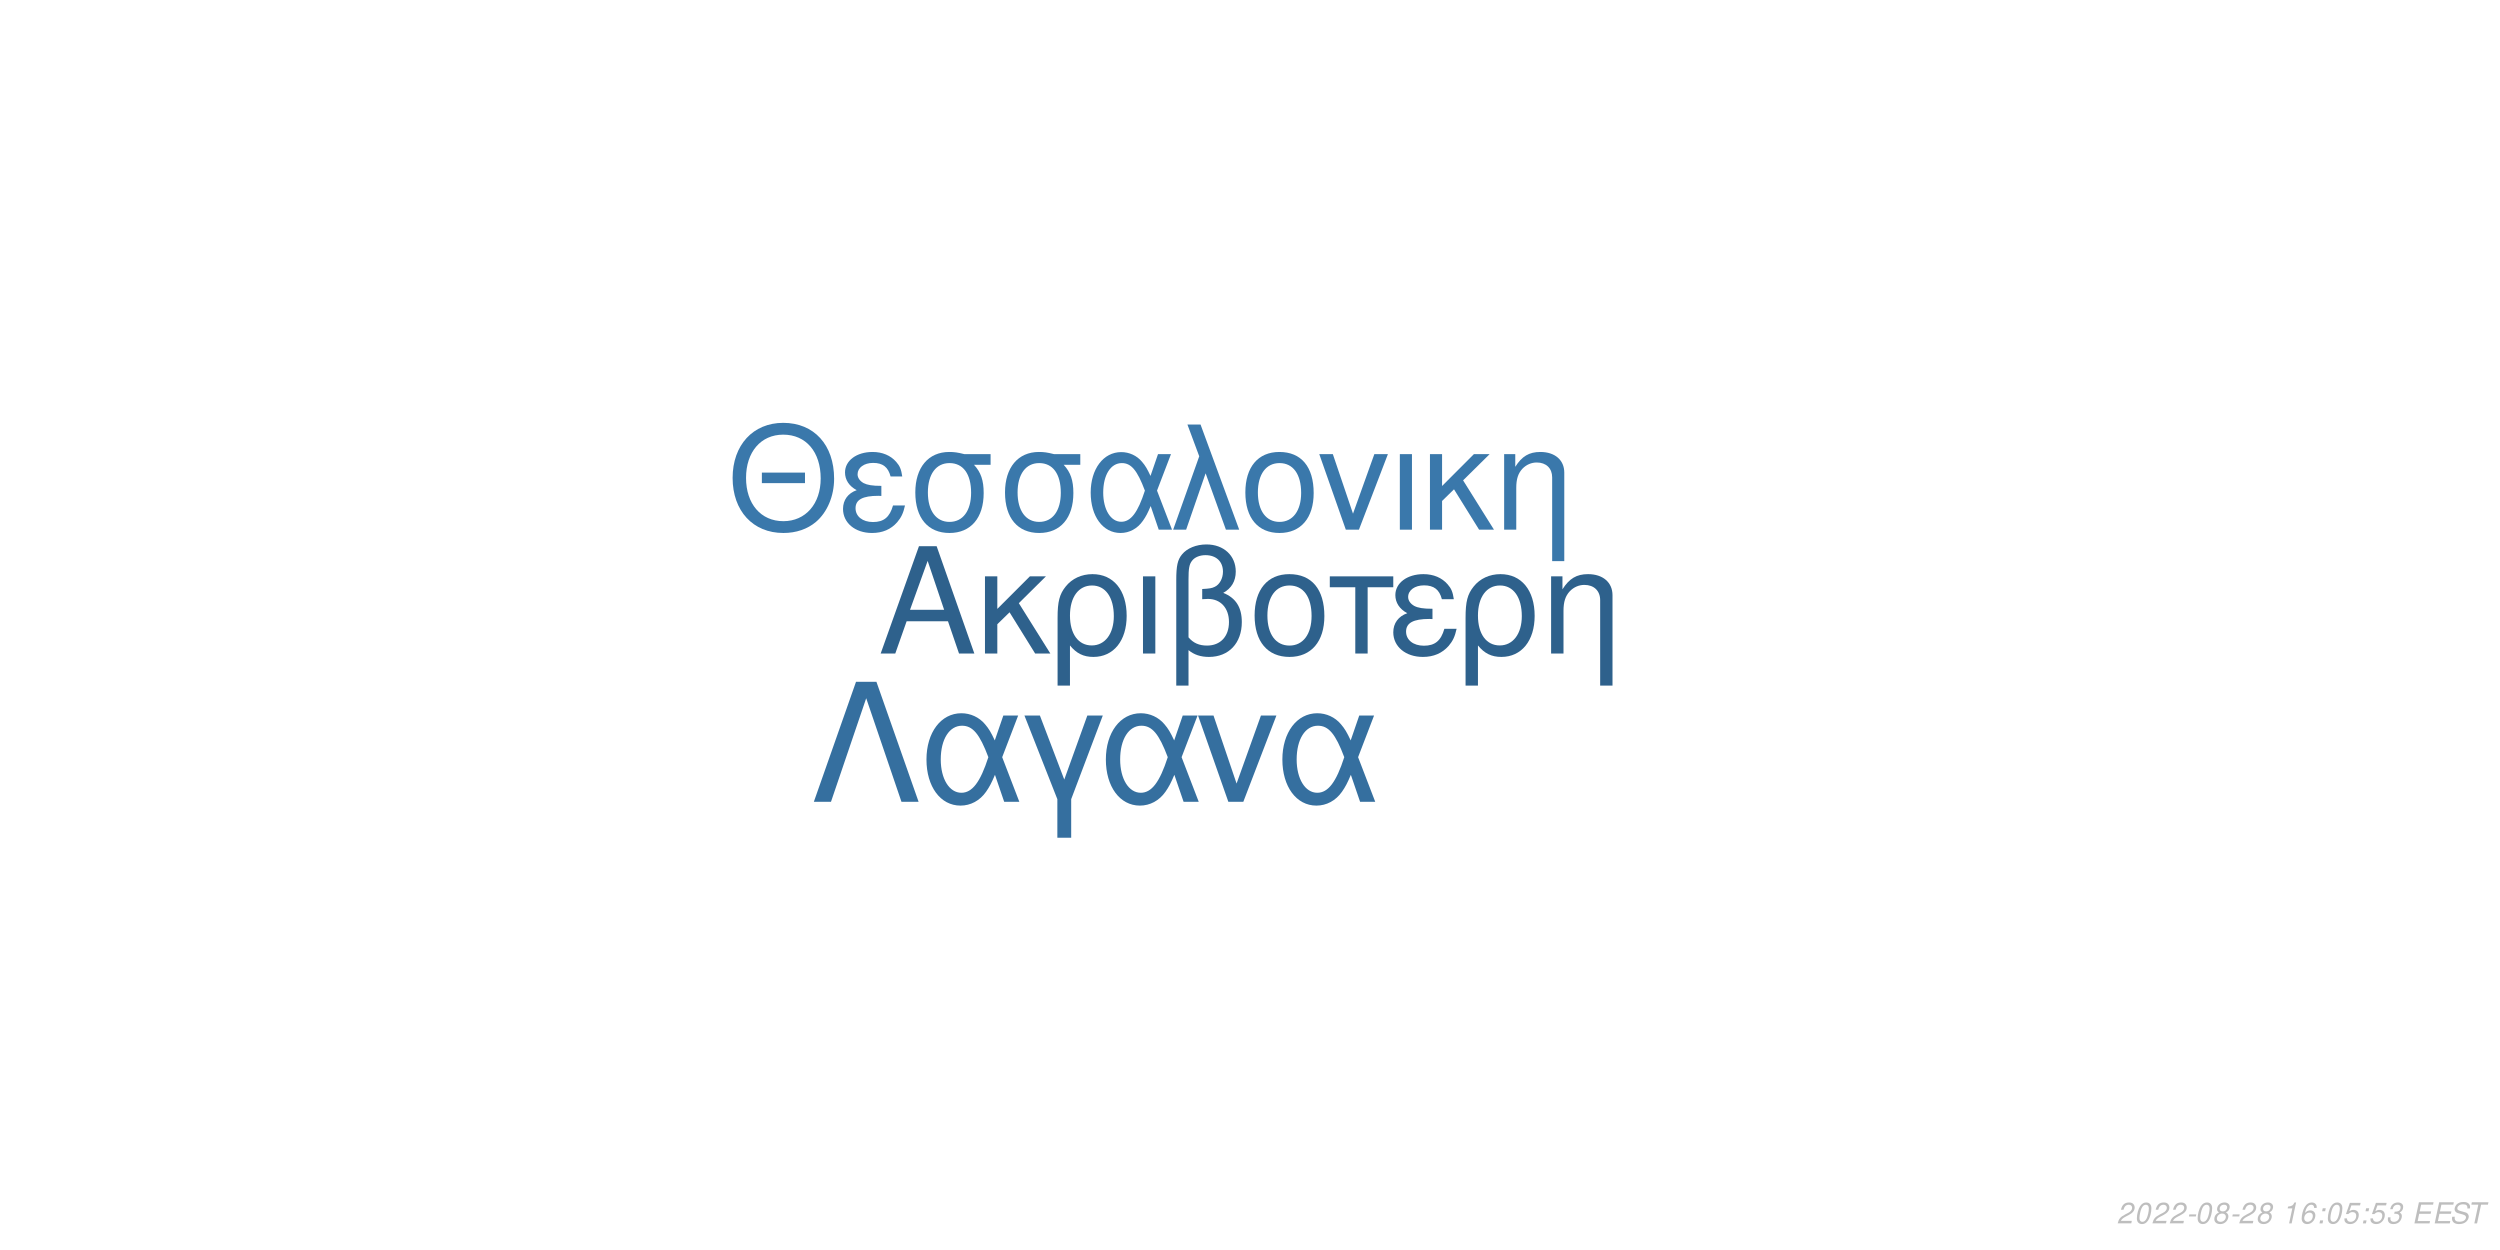
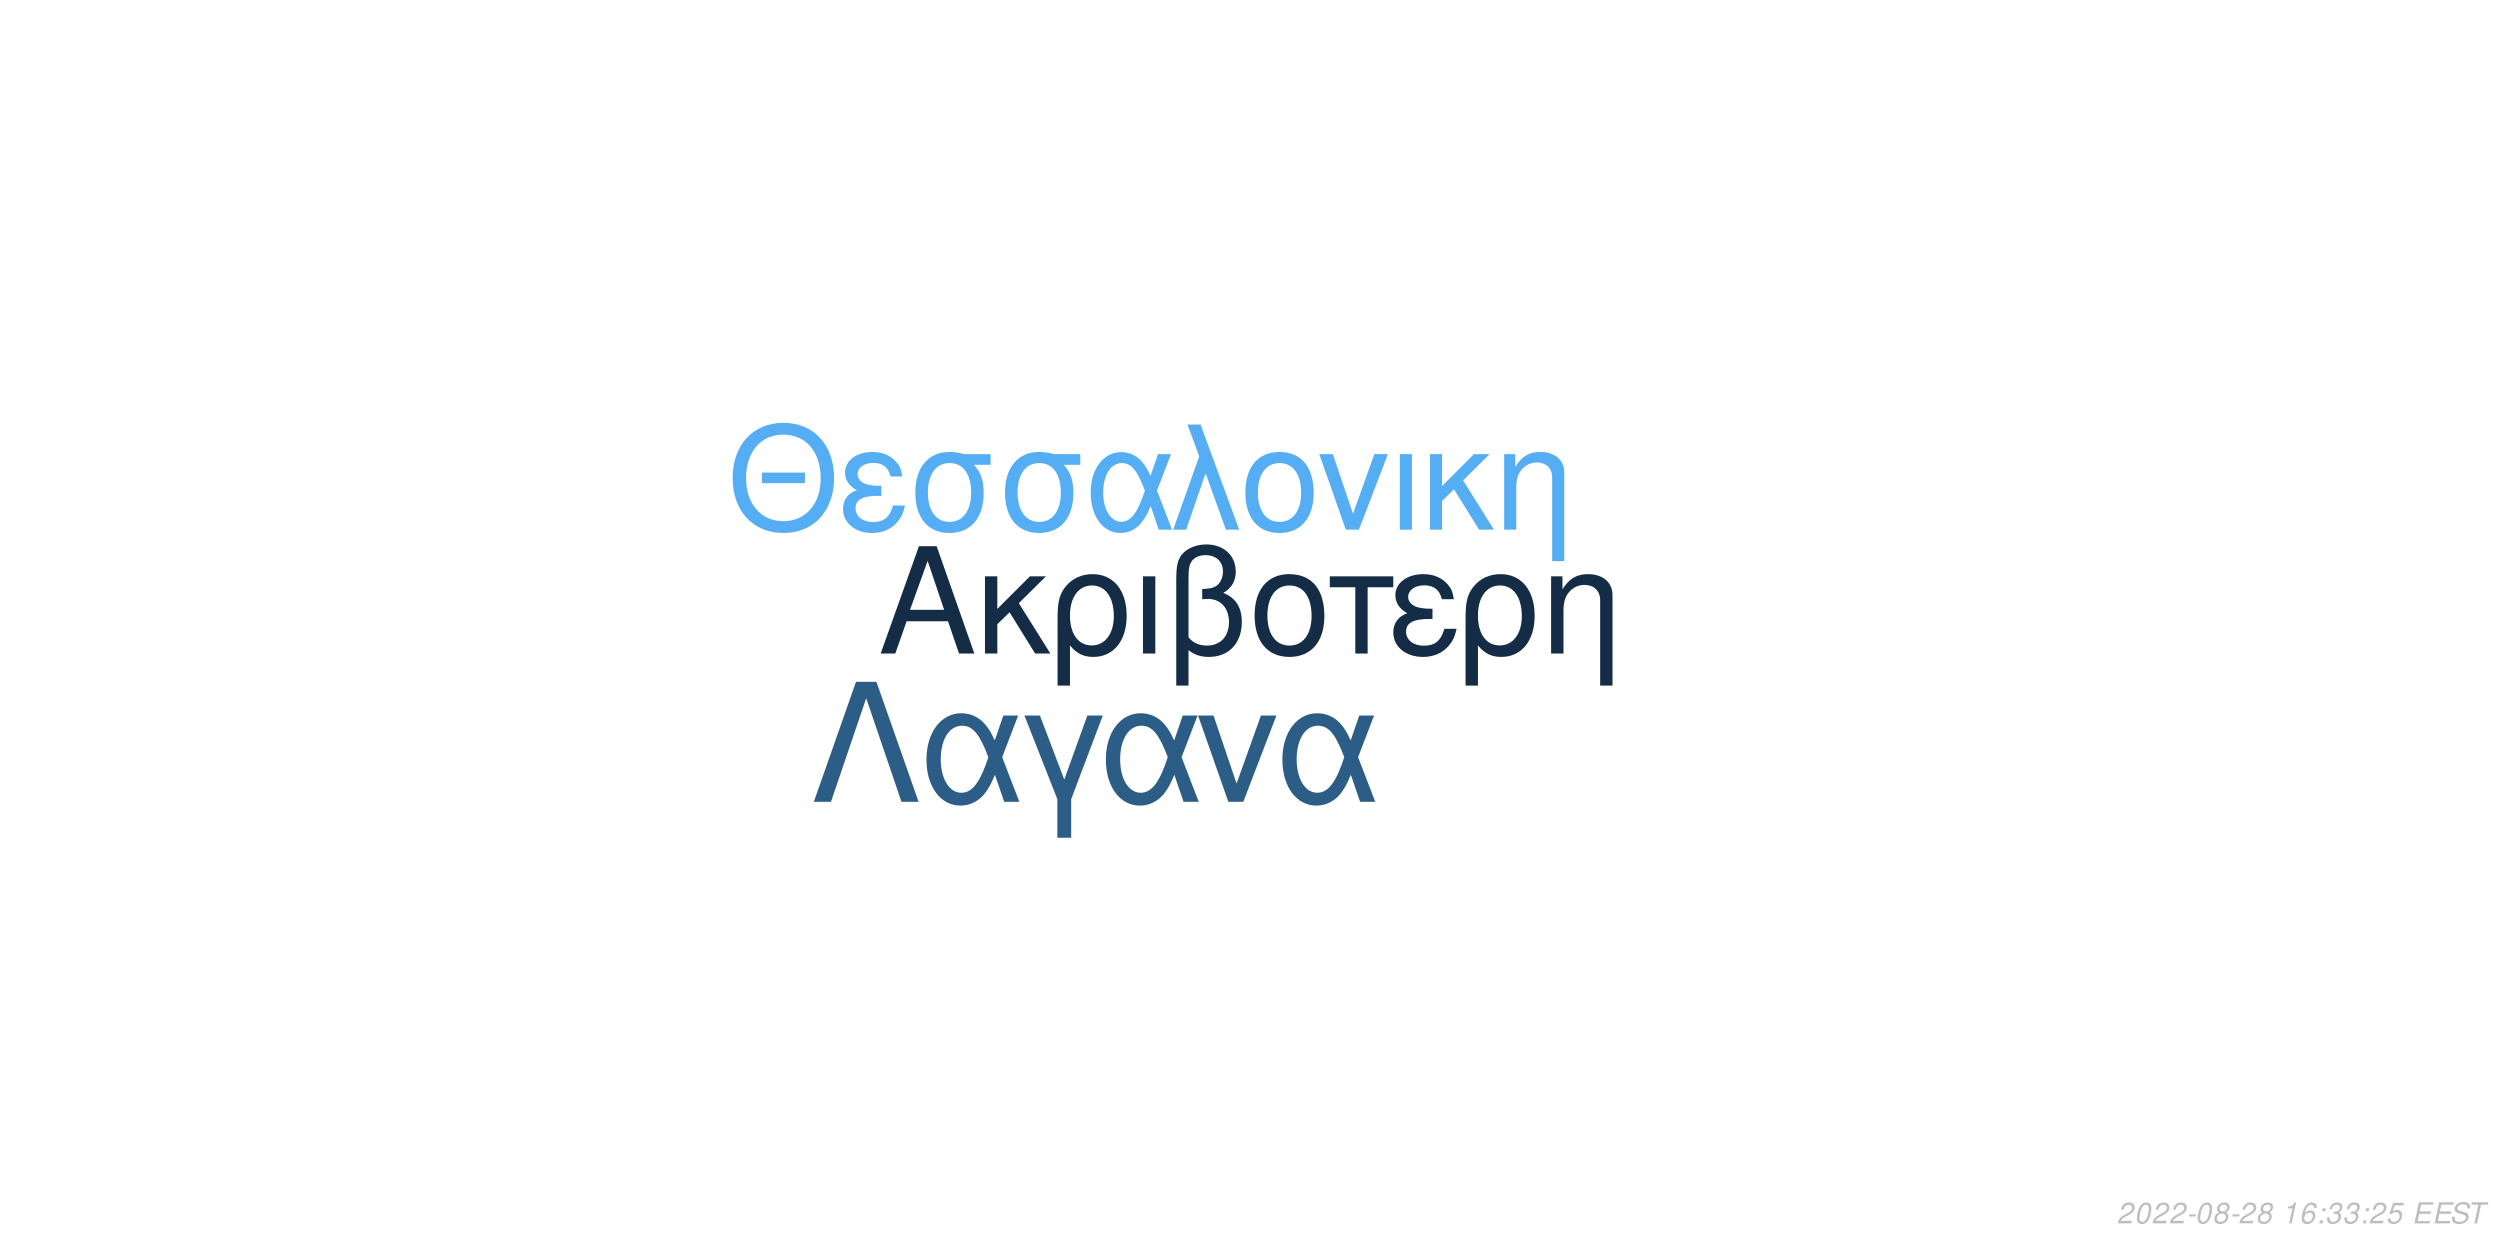
<svg xmlns="http://www.w3.org/2000/svg" xmlns:xlink="http://www.w3.org/1999/xlink" width="864pt" height="432pt" viewBox="0 0 864 432" version="1.1">
  <defs>
    <g>
      <symbol overflow="visible" id="glyph0-0">
        <path style="stroke:none;" d="" />
      </symbol>
      <symbol overflow="visible" id="glyph0-1">
        <path style="stroke:none;" d="M 24.125 -11.141 L 27.938 0 L 33.234 0 L 20.203 -37.094 L 14.094 -37.094 L 0.859 0 L 5.906 0 L 9.828 -11.141 Z M 22.797 -15.109 L 11 -15.109 L 17.094 -32.016 Z M 22.797 -15.109 " />
      </symbol>
      <symbol overflow="visible" id="glyph0-2">
        <path style="stroke:none;" d="M 7.172 -15.422 L 7.172 -26.672 L 2.906 -26.672 L 2.906 0 L 7.172 0 L 7.172 -10.125 L 11.406 -14.25 L 20.25 0 L 25.5 0 L 14.609 -17.406 L 23.969 -26.672 L 18.422 -26.672 Z M 7.172 -15.422 " />
      </symbol>
      <symbol overflow="visible" id="glyph0-3">
        <path style="stroke:none;" d="M 3 11.094 L 7.281 11.094 L 7.281 -2.797 C 9.516 -0.047 11.953 1.172 15.375 1.172 C 22.344 1.172 26.875 -4.422 26.875 -13.031 C 26.875 -21.891 22.297 -27.438 15.062 -27.438 C 11.297 -27.438 7.984 -25.906 5.797 -23.156 C 3.672 -20.516 3 -17.969 3 -12.359 Z M 14.906 -23.516 C 19.547 -23.516 22.438 -19.438 22.438 -12.922 C 22.438 -6.812 19.391 -2.797 14.812 -2.797 C 10.172 -2.797 7.281 -6.766 7.281 -13.125 C 7.281 -19.484 10.234 -23.516 14.906 -23.516 Z M 14.906 -23.516 " />
      </symbol>
      <symbol overflow="visible" id="glyph0-4">
        <path style="stroke:none;" d="M 3.516 0 L 7.781 0 L 7.781 -26.672 L 3.516 -26.672 Z M 3.516 0 " />
      </symbol>
      <symbol overflow="visible" id="glyph0-5">
        <path style="stroke:none;" d="M 4.016 11.094 L 8.25 11.094 L 8.25 -1.172 C 10.172 0.406 12.422 1.172 15.312 1.172 C 22.188 1.172 26.672 -3.609 26.672 -10.891 C 26.672 -15.984 24.578 -19.234 20.25 -20.969 C 23.109 -22.547 24.578 -25.031 24.578 -28.344 C 24.578 -33.844 20.406 -37.703 14.453 -37.703 C 10.938 -37.703 7.734 -36.391 6 -34.25 C 4.484 -32.422 4.016 -30.328 4.016 -25.391 Z M 8.25 -25.656 C 8.25 -29.359 8.5 -30.844 9.469 -32.062 C 10.375 -33.281 12.156 -34 14.094 -34 C 17.812 -34 20.156 -31.812 20.156 -28.297 C 20.156 -25.953 18.984 -23.812 17.297 -23.047 C 16.281 -22.547 15.469 -22.438 12.984 -22.297 L 12.984 -18.781 C 13.734 -18.828 14.344 -18.875 14.969 -18.875 C 19.344 -18.875 22.234 -15.719 22.234 -10.891 C 22.234 -5.906 19.281 -2.75 14.656 -2.75 C 11.953 -2.75 9.922 -3.609 8.25 -5.594 Z M 8.25 -25.656 " />
      </symbol>
      <symbol overflow="visible" id="glyph0-6">
        <path style="stroke:none;" d="M 14.094 -27.438 C 6.562 -27.438 2.094 -22.094 2.094 -13.125 C 2.094 -4.125 6.562 1.172 14.141 1.172 C 21.672 1.172 26.203 -4.172 26.203 -12.922 C 26.203 -22.188 21.828 -27.438 14.094 -27.438 Z M 14.141 -23.516 C 18.938 -23.516 21.781 -19.594 21.781 -12.984 C 21.781 -6.672 18.828 -2.75 14.141 -2.75 C 9.422 -2.75 6.516 -6.672 6.516 -13.125 C 6.516 -19.594 9.422 -23.516 14.141 -23.516 Z M 14.141 -23.516 " />
      </symbol>
      <symbol overflow="visible" id="glyph0-7">
        <path style="stroke:none;" d="M 7.891 0 L 12.156 0 L 12.156 -22.906 L 21.016 -22.906 L 21.016 -26.672 L -0.922 -26.672 L -0.922 -22.906 L 7.891 -22.906 Z M 7.891 0 " />
      </symbol>
      <symbol overflow="visible" id="glyph0-8">
        <path style="stroke:none;" d="M 14.562 -15.469 C 11.344 -15.469 9.562 -15.781 8.297 -16.438 C 6.922 -17.203 6.156 -18.328 6.156 -19.547 C 6.156 -21.891 8.453 -23.562 11.656 -23.562 C 15.062 -23.562 16.953 -22.094 17.812 -18.781 L 21.938 -18.781 C 21.578 -21.266 21.062 -22.5 19.797 -23.922 C 17.812 -26.203 14.906 -27.438 11.453 -27.438 C 5.797 -27.438 1.734 -24.375 1.734 -20.203 C 1.734 -17.609 3.156 -15.375 5.859 -13.938 C 2.797 -12.875 1.016 -10.484 1.016 -7.328 C 1.016 -2.391 5.297 1.172 11.25 1.172 C 14.969 1.172 17.906 -0.109 20.156 -2.641 C 21.578 -4.328 22.297 -5.797 22.906 -8.547 L 18.672 -8.547 C 17.5 -4.422 15.422 -2.703 11.609 -2.703 C 7.938 -2.703 5.438 -4.688 5.438 -7.578 C 5.438 -10.578 7.938 -11.953 13.484 -11.953 C 13.641 -11.953 14.094 -11.953 14.562 -11.906 Z M 14.562 -15.469 " />
      </symbol>
      <symbol overflow="visible" id="glyph0-9">
        <path style="stroke:none;" d="M 3.562 -26.672 L 3.562 0 L 7.844 0 L 7.844 -14.703 C 7.844 -17.906 8.5 -19.891 10.031 -21.531 C 11.406 -22.953 13.188 -23.719 15.062 -23.719 C 18.375 -23.719 20.516 -21.672 20.516 -18.469 L 20.516 11.094 L 24.781 11.094 L 24.781 -20.156 C 24.781 -24.578 21.469 -27.438 16.328 -27.438 C 12.359 -27.438 9.828 -25.906 7.484 -22.188 L 7.484 -26.672 Z M 3.562 -26.672 " />
      </symbol>
      <symbol overflow="visible" id="glyph1-0">
        <path style="stroke:none;" d="" />
      </symbol>
      <symbol overflow="visible" id="glyph1-1">
        <path style="stroke:none;" d="M 26.859 -19.734 L 11.953 -19.734 L 11.953 -16.094 L 26.859 -16.094 Z M 19.328 -36.922 C 8.922 -36.922 1.844 -29.25 1.844 -17.891 C 1.844 -6.484 8.875 1.141 19.391 1.141 C 23.812 1.141 27.703 -0.203 30.641 -2.688 C 34.578 -6.031 36.922 -11.656 36.922 -17.594 C 36.922 -29.297 30 -36.922 19.328 -36.922 Z M 19.328 -32.844 C 27.203 -32.844 32.281 -26.906 32.281 -17.688 C 32.281 -8.922 27.062 -2.938 19.391 -2.938 C 11.609 -2.938 6.484 -8.922 6.484 -17.891 C 6.484 -26.859 11.609 -32.844 19.328 -32.844 Z M 19.328 -32.844 " />
      </symbol>
      <symbol overflow="visible" id="glyph1-2">
        <path style="stroke:none;" d="M 14.25 -15.141 C 11.109 -15.141 9.375 -15.453 8.125 -16.094 C 6.781 -16.844 6.031 -17.938 6.031 -19.141 C 6.031 -21.422 8.266 -23.078 11.406 -23.078 C 14.75 -23.078 16.594 -21.625 17.438 -18.391 L 21.469 -18.391 C 21.125 -20.828 20.625 -22.031 19.391 -23.422 C 17.438 -25.656 14.594 -26.859 11.219 -26.859 C 5.688 -26.859 1.688 -23.875 1.688 -19.781 C 1.688 -17.234 3.094 -15.047 5.734 -13.656 C 2.734 -12.609 1 -10.266 1 -7.172 C 1 -2.344 5.188 1.141 11.016 1.141 C 14.656 1.141 17.547 -0.094 19.734 -2.594 C 21.125 -4.234 21.828 -5.688 22.422 -8.375 L 18.281 -8.375 C 17.141 -4.328 15.094 -2.641 11.359 -2.641 C 7.766 -2.641 5.328 -4.578 5.328 -7.422 C 5.328 -10.359 7.766 -11.703 13.203 -11.703 C 13.359 -11.703 13.797 -11.703 14.25 -11.656 Z M 14.25 -15.141 " />
      </symbol>
      <symbol overflow="visible" id="glyph1-3">
        <path style="stroke:none;" d="M 29 -26.109 L 19.938 -26.109 C 17.594 -26.703 16.438 -26.859 14.703 -26.859 C 7.469 -26.859 2.984 -21.469 2.984 -12.859 C 2.984 -4.031 7.375 1.141 14.797 1.141 C 22.172 1.141 26.609 -4.078 26.609 -12.656 C 26.609 -17.047 25.656 -19.828 23.266 -22.422 L 29 -22.422 Z M 14.797 -23.016 C 19.531 -23.016 22.266 -19.234 22.266 -12.75 C 22.266 -6.531 19.438 -2.688 14.797 -2.688 C 10.172 -2.688 7.328 -6.531 7.328 -12.859 C 7.328 -19.188 10.172 -23.016 14.797 -23.016 Z M 14.797 -23.016 " />
      </symbol>
      <symbol overflow="visible" id="glyph1-4">
        <path style="stroke:none;" d="M 29.344 -26.109 L 24.859 -26.109 L 22.266 -18.578 C 21.125 -21.031 20.484 -22.125 19.328 -23.469 C 17.547 -25.609 14.906 -26.812 12.156 -26.812 C 5.984 -26.812 1.594 -20.984 1.594 -12.812 C 1.594 -4.578 5.828 1.141 11.906 1.141 C 14.953 1.141 17.734 -0.344 19.625 -3.047 C 20.672 -4.531 21.281 -5.688 22.328 -8.172 L 25.109 0 L 29.703 0 L 24.516 -13.5 Z M 20.328 -13.5 C 17.891 -5.922 15.453 -2.734 12.156 -2.734 C 8.516 -2.734 5.922 -6.922 5.922 -12.812 C 5.922 -18.938 8.516 -23.016 12.359 -23.016 C 15.594 -23.016 17.688 -20.531 20.328 -13.5 Z M 20.328 -13.5 " />
      </symbol>
      <symbol overflow="visible" id="glyph1-5">
        <path style="stroke:none;" d="M 1.094 0 L 5.578 0 L 12.312 -19.484 L 19.328 0 L 23.922 0 L 10.562 -36.328 L 6.031 -36.328 L 10.109 -25.359 Z M 1.094 0 " />
      </symbol>
      <symbol overflow="visible" id="glyph1-6">
        <path style="stroke:none;" d="M 13.797 -26.859 C 6.422 -26.859 2.047 -21.625 2.047 -12.859 C 2.047 -4.031 6.422 1.141 13.859 1.141 C 21.234 1.141 25.656 -4.078 25.656 -12.656 C 25.656 -21.719 21.375 -26.859 13.797 -26.859 Z M 13.859 -23.016 C 18.531 -23.016 21.328 -19.188 21.328 -12.703 C 21.328 -6.531 18.438 -2.688 13.859 -2.688 C 9.219 -2.688 6.375 -6.531 6.375 -12.859 C 6.375 -19.188 9.219 -23.016 13.859 -23.016 Z M 13.859 -23.016 " />
      </symbol>
      <symbol overflow="visible" id="glyph1-7">
        <path style="stroke:none;" d="M 14.297 0 L 24.312 -26.109 L 19.625 -26.109 L 12.25 -5.531 L 5.281 -26.109 L 0.594 -26.109 L 9.766 0 Z M 14.297 0 " />
      </symbol>
      <symbol overflow="visible" id="glyph1-8">
        <path style="stroke:none;" d="M 3.438 0 L 7.625 0 L 7.625 -26.109 L 3.438 -26.109 Z M 3.438 0 " />
      </symbol>
      <symbol overflow="visible" id="glyph1-9">
        <path style="stroke:none;" d="M 7.031 -15.094 L 7.031 -26.109 L 2.844 -26.109 L 2.844 0 L 7.031 0 L 7.031 -9.922 L 11.156 -13.953 L 19.828 0 L 24.969 0 L 14.297 -17.047 L 23.469 -26.109 L 18.031 -26.109 Z M 7.031 -15.094 " />
      </symbol>
      <symbol overflow="visible" id="glyph1-10">
        <path style="stroke:none;" d="M 3.484 -26.109 L 3.484 0 L 7.672 0 L 7.672 -14.406 C 7.672 -17.547 8.328 -19.484 9.812 -21.078 C 11.156 -22.469 12.906 -23.219 14.75 -23.219 C 17.984 -23.219 20.078 -21.234 20.078 -18.094 L 20.078 10.859 L 24.266 10.859 L 24.266 -19.734 C 24.266 -24.062 21.031 -26.859 16 -26.859 C 12.109 -26.859 9.609 -25.359 7.328 -21.719 L 7.328 -26.109 Z M 3.484 -26.109 " />
      </symbol>
      <symbol overflow="visible" id="glyph2-0">
        <path style="stroke:none;" d="" />
      </symbol>
      <symbol overflow="visible" id="glyph2-1">
        <path style="stroke:none;" d="M 22.531 -41.484 L 15.484 -41.484 L 0.906 0 L 6.828 0 L 19 -35.797 L 31.188 0 L 37.109 0 Z M 22.531 -41.484 " />
      </symbol>
      <symbol overflow="visible" id="glyph2-2">
        <path style="stroke:none;" d="M 33.516 -29.812 L 28.391 -29.812 L 25.438 -21.219 C 24.125 -24.016 23.391 -25.266 22.078 -26.797 C 20.031 -29.25 17.016 -30.609 13.891 -30.609 C 6.828 -30.609 1.828 -23.953 1.828 -14.625 C 1.828 -5.234 6.656 1.312 13.594 1.312 C 17.078 1.312 20.266 -0.391 22.422 -3.469 C 23.609 -5.172 24.297 -6.484 25.5 -9.328 L 28.688 0 L 33.922 0 L 28 -15.422 Z M 23.219 -15.422 C 20.422 -6.766 17.641 -3.125 13.891 -3.125 C 9.734 -3.125 6.766 -7.906 6.766 -14.625 C 6.766 -21.625 9.734 -26.297 14.109 -26.297 C 17.812 -26.297 20.203 -23.453 23.219 -15.422 Z M 23.219 -15.422 " />
      </symbol>
      <symbol overflow="visible" id="glyph2-3">
        <path style="stroke:none;" d="M 12.062 12.406 L 16.844 12.406 L 16.844 -0.906 L 27.766 -29.812 L 22.422 -29.812 L 14.453 -7.688 L 6.031 -29.812 L 0.688 -29.812 L 12.062 -0.906 Z M 12.062 12.406 " />
      </symbol>
      <symbol overflow="visible" id="glyph2-4">
        <path style="stroke:none;" d="M 16.328 0 L 27.766 -29.812 L 22.422 -29.812 L 14 -6.312 L 6.031 -29.812 L 0.688 -29.812 L 11.156 0 Z M 16.328 0 " />
      </symbol>
      <symbol overflow="visible" id="glyph3-0">
        <path style="stroke:none;" d="" />
      </symbol>
      <symbol overflow="visible" id="glyph3-1">
        <path style="stroke:none;" d="M 5.234 -0.875 L 1.469 -0.875 C 1.641 -1.375 2.203 -1.891 3.109 -2.344 L 4.234 -2.938 C 5.562 -3.625 6.219 -4.469 6.219 -5.484 C 6.219 -5.938 6.062 -6.359 5.797 -6.656 C 5.469 -7.047 4.984 -7.234 4.312 -7.234 C 2.766 -7.234 1.891 -6.453 1.484 -4.734 L 2.375 -4.734 C 2.484 -5.188 2.609 -5.484 2.797 -5.75 C 3.094 -6.203 3.609 -6.453 4.188 -6.453 C 4.891 -6.453 5.344 -6.031 5.344 -5.375 C 5.344 -4.703 4.859 -4.094 4.016 -3.656 L 2.984 -3.125 C 1.234 -2.188 0.797 -1.656 0.344 -0.016 L 5.047 -0.016 Z M 5.234 -0.875 " />
      </symbol>
      <symbol overflow="visible" id="glyph3-2">
        <path style="stroke:none;" d="M 4.203 -7.234 C 3.375 -7.234 2.688 -6.812 2.125 -5.984 C 1.484 -5.047 0.984 -3.188 0.984 -1.734 C 0.984 -1.109 1.172 -0.562 1.484 -0.266 C 1.797 0.047 2.281 0.234 2.766 0.234 C 3.625 0.234 4.281 -0.156 4.859 -1.016 C 5.516 -1.953 6 -3.797 6 -5.266 C 6 -6.5 5.328 -7.234 4.203 -7.234 Z M 4.094 -6.453 C 4.734 -6.453 5.125 -5.984 5.125 -5.156 C 5.125 -4.203 4.781 -2.625 4.406 -1.812 C 3.984 -0.938 3.516 -0.547 2.875 -0.547 C 2.25 -0.547 1.875 -1.031 1.875 -1.828 C 1.875 -2.797 2.203 -4.344 2.594 -5.203 C 2.984 -6.047 3.453 -6.453 4.094 -6.453 Z M 4.094 -6.453 " />
      </symbol>
      <symbol overflow="visible" id="glyph3-3">
        <path style="stroke:none;" d="M 3.516 -3.125 L 1.125 -3.125 L 0.969 -2.406 L 3.359 -2.406 Z M 3.516 -3.125 " />
      </symbol>
      <symbol overflow="visible" id="glyph3-4">
        <path style="stroke:none;" d="M 4.766 -3.797 C 5.078 -3.969 5.234 -4.078 5.438 -4.234 C 5.812 -4.594 6.062 -5.172 6.062 -5.734 C 6.062 -6.625 5.344 -7.234 4.266 -7.234 C 2.812 -7.234 1.703 -6.219 1.703 -4.875 C 1.703 -4.406 1.875 -4.125 2.359 -3.812 C 1.297 -3.312 0.75 -2.516 0.75 -1.469 C 0.75 -0.438 1.547 0.234 2.812 0.234 C 3.656 0.234 4.359 -0.094 4.938 -0.734 C 5.359 -1.234 5.609 -1.859 5.609 -2.438 C 5.609 -3.047 5.312 -3.516 4.766 -3.797 Z M 4.109 -6.453 C 4.797 -6.453 5.188 -6.125 5.188 -5.578 C 5.188 -5.266 5.062 -4.922 4.859 -4.672 C 4.562 -4.312 4.188 -4.156 3.656 -4.156 C 2.984 -4.156 2.594 -4.453 2.594 -4.984 C 2.594 -5.859 3.203 -6.453 4.109 -6.453 Z M 3.453 -3.406 C 4.234 -3.406 4.734 -2.984 4.734 -2.312 C 4.734 -1.312 3.922 -0.547 2.875 -0.547 C 2.125 -0.547 1.625 -0.969 1.625 -1.625 C 1.625 -2.609 2.438 -3.406 3.453 -3.406 Z M 3.453 -3.406 " />
      </symbol>
      <symbol overflow="visible" id="glyph3-5">
        <path style="stroke:none;" d="" />
      </symbol>
      <symbol overflow="visible" id="glyph3-6">
        <path style="stroke:none;" d="M 3.703 -5.188 L 2.594 0 L 3.469 0 L 5.016 -7.234 L 4.438 -7.234 C 3.906 -6.156 3.688 -6.016 2.234 -5.812 L 2.109 -5.188 Z M 3.703 -5.188 " />
      </symbol>
      <symbol overflow="visible" id="glyph3-7">
        <path style="stroke:none;" d="M 6.125 -5.344 L 6.141 -5.625 C 6.141 -6.609 5.453 -7.234 4.391 -7.234 C 3.438 -7.234 2.641 -6.719 2.016 -5.703 C 1.422 -4.781 0.938 -2.953 0.938 -1.688 C 0.938 -0.516 1.688 0.234 2.859 0.234 C 3.703 0.234 4.438 -0.156 5 -0.875 C 5.406 -1.422 5.672 -2.156 5.672 -2.766 C 5.672 -3.812 4.969 -4.5 3.906 -4.5 C 3.234 -4.5 2.672 -4.234 2.094 -3.625 C 2.406 -5.375 3.234 -6.453 4.25 -6.453 C 4.703 -6.453 5.062 -6.234 5.172 -5.844 C 5.203 -5.719 5.234 -5.578 5.25 -5.344 Z M 3.656 -3.734 C 4.344 -3.734 4.797 -3.281 4.797 -2.625 C 4.797 -1.469 3.984 -0.547 2.984 -0.547 C 2.297 -0.547 1.812 -1.047 1.812 -1.766 C 1.812 -2.859 2.625 -3.734 3.656 -3.734 Z M 3.656 -3.734 " />
      </symbol>
      <symbol overflow="visible" id="glyph3-8">
        <path style="stroke:none;" d="M 2.359 -1.031 L 1.312 -1.031 L 1.094 0 L 2.141 0 Z M 3.266 -5.234 L 2.219 -5.234 L 2 -4.203 L 3.047 -4.203 Z M 3.266 -5.234 " />
      </symbol>
      <symbol overflow="visible" id="glyph3-9">
-         <path style="stroke:none;" d="M 6.297 -7.094 L 2.594 -7.094 L 1.234 -3.234 L 2.047 -3.234 C 2.656 -3.766 2.938 -3.906 3.531 -3.906 C 4.328 -3.906 4.797 -3.453 4.797 -2.688 C 4.797 -1.438 3.969 -0.547 2.828 -0.547 C 2.031 -0.547 1.609 -0.938 1.578 -1.734 L 0.703 -1.734 L 0.703 -1.516 C 0.703 -0.938 0.844 -0.547 1.188 -0.266 C 1.562 0.062 2.078 0.234 2.703 0.234 C 3.656 0.234 4.391 -0.156 4.984 -0.922 C 5.422 -1.5 5.672 -2.234 5.672 -2.953 C 5.672 -4 4.938 -4.672 3.812 -4.672 C 3.328 -4.672 2.906 -4.547 2.406 -4.234 L 3.109 -6.219 L 6.109 -6.219 Z M 6.297 -7.094 " />
+         <path style="stroke:none;" d="M 2.922 -3.312 C 3.125 -3.344 3.234 -3.344 3.375 -3.344 C 4.203 -3.344 4.688 -3 4.688 -2.406 C 4.688 -1.312 3.906 -0.547 2.781 -0.547 C 2.047 -0.547 1.594 -0.938 1.594 -1.562 C 1.594 -1.719 1.609 -1.844 1.656 -2.094 L 0.766 -2.094 C 0.734 -1.797 0.719 -1.641 0.719 -1.469 C 0.719 -0.375 1.406 0.234 2.641 0.234 C 3.547 0.234 4.297 -0.078 4.812 -0.656 C 5.266 -1.156 5.562 -1.875 5.562 -2.547 C 5.562 -3.125 5.344 -3.453 4.797 -3.734 C 5.641 -4.234 6.016 -4.844 6.016 -5.734 C 6.016 -6.656 5.312 -7.234 4.203 -7.234 C 3.375 -7.234 2.672 -6.938 2.188 -6.375 C 1.891 -6.031 1.703 -5.641 1.516 -4.906 L 2.391 -4.906 C 2.5 -5.359 2.594 -5.594 2.734 -5.812 C 3.047 -6.234 3.516 -6.453 4.078 -6.453 C 4.734 -6.453 5.141 -6.125 5.141 -5.578 C 5.141 -5.188 5.016 -4.797 4.797 -4.547 C 4.516 -4.234 4 -4.062 3.266 -4.062 L 3.078 -4.062 Z M 2.922 -3.312 " />
      </symbol>
      <symbol overflow="visible" id="glyph3-10">
-         <path style="stroke:none;" d="M 2.922 -3.312 C 3.125 -3.344 3.234 -3.344 3.375 -3.344 C 4.203 -3.344 4.688 -3 4.688 -2.406 C 4.688 -1.312 3.906 -0.547 2.781 -0.547 C 2.047 -0.547 1.594 -0.938 1.594 -1.562 C 1.594 -1.719 1.609 -1.844 1.656 -2.094 L 0.766 -2.094 C 0.734 -1.797 0.719 -1.641 0.719 -1.469 C 0.719 -0.375 1.406 0.234 2.641 0.234 C 3.547 0.234 4.297 -0.078 4.812 -0.656 C 5.266 -1.156 5.562 -1.875 5.562 -2.547 C 5.562 -3.125 5.344 -3.453 4.797 -3.734 C 5.641 -4.234 6.016 -4.844 6.016 -5.734 C 6.016 -6.656 5.312 -7.234 4.203 -7.234 C 3.375 -7.234 2.672 -6.938 2.188 -6.375 C 1.891 -6.031 1.703 -5.641 1.516 -4.906 L 2.391 -4.906 C 2.5 -5.359 2.594 -5.594 2.734 -5.812 C 3.047 -6.234 3.516 -6.453 4.078 -6.453 C 4.734 -6.453 5.141 -6.125 5.141 -5.578 C 5.141 -5.188 5.016 -4.797 4.797 -4.547 C 4.516 -4.234 4 -4.062 3.266 -4.062 L 3.078 -4.062 Z M 2.922 -3.312 " />
+         <path style="stroke:none;" d="M 6.297 -7.094 L 2.594 -7.094 L 1.234 -3.234 L 2.047 -3.234 C 2.656 -3.766 2.938 -3.906 3.531 -3.906 C 4.328 -3.906 4.797 -3.453 4.797 -2.688 C 4.797 -1.438 3.969 -0.547 2.828 -0.547 C 2.031 -0.547 1.609 -0.938 1.578 -1.734 L 0.703 -1.734 L 0.703 -1.516 C 0.703 -0.938 0.844 -0.547 1.188 -0.266 C 1.562 0.062 2.078 0.234 2.703 0.234 C 3.656 0.234 4.391 -0.156 4.984 -0.922 C 5.422 -1.5 5.672 -2.234 5.672 -2.953 C 5.672 -4 4.938 -4.672 3.812 -4.672 C 3.328 -4.672 2.906 -4.547 2.406 -4.234 L 3.109 -6.219 L 6.109 -6.219 Z M 6.297 -7.094 " />
      </symbol>
      <symbol overflow="visible" id="glyph3-11">
        <path style="stroke:none;" d="M 2.547 -3.312 L 6.5 -3.312 L 6.688 -4.141 L 2.719 -4.141 L 3.219 -6.469 L 7.344 -6.469 L 7.516 -7.297 L 2.453 -7.297 L 0.906 0 L 6.125 0 L 6.297 -0.812 L 2.016 -0.812 Z M 2.547 -3.312 " />
      </symbol>
      <symbol overflow="visible" id="glyph3-12">
        <path style="stroke:none;" d="M 7.062 -5.156 C 7.125 -5.438 7.141 -5.562 7.141 -5.703 C 7.141 -6.156 6.938 -6.594 6.594 -6.891 C 6.188 -7.25 5.656 -7.406 4.875 -7.406 C 3.844 -7.406 3.047 -7.125 2.5 -6.562 C 2.094 -6.141 1.781 -5.438 1.781 -4.922 C 1.781 -4.297 2.219 -3.766 2.891 -3.562 L 4.594 -3.094 C 5.406 -2.859 5.734 -2.578 5.734 -2.094 C 5.734 -1.781 5.547 -1.406 5.266 -1.141 C 4.844 -0.766 4.266 -0.578 3.453 -0.578 C 2.328 -0.578 1.812 -0.984 1.812 -1.906 C 1.812 -2.047 1.812 -2.125 1.844 -2.312 L 0.984 -2.312 C 0.906 -2.062 0.891 -1.906 0.891 -1.688 C 0.891 -0.484 1.797 0.234 3.297 0.234 C 4.359 0.234 5.234 -0.062 5.812 -0.609 C 6.344 -1.078 6.688 -1.797 6.688 -2.375 C 6.688 -2.641 6.609 -2.906 6.453 -3.156 C 6.234 -3.5 5.938 -3.703 5.469 -3.828 L 3.75 -4.312 C 2.984 -4.547 2.734 -4.734 2.734 -5.188 C 2.734 -5.547 2.875 -5.844 3.188 -6.109 C 3.547 -6.438 4.031 -6.594 4.703 -6.594 C 5.266 -6.594 5.688 -6.484 5.906 -6.297 C 6.094 -6.125 6.219 -5.797 6.219 -5.516 C 6.219 -5.422 6.203 -5.344 6.188 -5.156 Z M 7.062 -5.156 " />
      </symbol>
      <symbol overflow="visible" id="glyph3-13">
        <path style="stroke:none;" d="M 4.938 -6.469 L 7.312 -6.469 L 7.484 -7.297 L 1.75 -7.297 L 1.578 -6.469 L 3.984 -6.469 L 2.609 0 L 3.547 0 Z M 4.938 -6.469 " />
      </symbol>
    </g>
  </defs>
  <g id="surface1">
    <rect x="0" y="0" width="864" height="432" style="fill:rgb(100%,100%,100%);fill-opacity:1;stroke:none;" />
-     <g style="fill:rgb(18.039%,38.039%,54.902%);fill-opacity:1;">
+     <g style="fill:rgb(7.843%,17.255%,27.059%);fill-opacity:1;">
      <use xlink:href="#glyph0-1" x="303.5" y="225.861" />
      <use xlink:href="#glyph0-2" x="337.5" y="225.861" />
      <use xlink:href="#glyph0-3" x="362.5" y="225.861" />
      <use xlink:href="#glyph0-4" x="391.5" y="225.861" />
      <use xlink:href="#glyph0-5" x="402.5" y="225.861" />
      <use xlink:href="#glyph0-6" x="431.5" y="225.861" />
      <use xlink:href="#glyph0-7" x="460.5" y="225.861" />
      <use xlink:href="#glyph0-8" x="480.5" y="225.861" />
      <use xlink:href="#glyph0-3" x="503.5" y="225.861" />
      <use xlink:href="#glyph0-9" x="532.5" y="225.861" />
    </g>
-     <g style="fill:rgb(22.745%,47.059%,67.059%);fill-opacity:1;">
+     <g style="fill:rgb(33.333%,68.235%,95.294%);fill-opacity:1;">
      <use xlink:href="#glyph1-1" x="251.348" y="183.058" />
      <use xlink:href="#glyph1-2" x="290.348" y="183.058" />
      <use xlink:href="#glyph1-3" x="313.348" y="183.058" />
      <use xlink:href="#glyph1-3" x="344.348" y="183.058" />
      <use xlink:href="#glyph1-4" x="375.348" y="183.058" />
      <use xlink:href="#glyph1-5" x="404.348" y="183.058" />
      <use xlink:href="#glyph1-6" x="428.348" y="183.058" />
      <use xlink:href="#glyph1-7" x="455.348" y="183.058" />
      <use xlink:href="#glyph1-8" x="480.348" y="183.058" />
      <use xlink:href="#glyph1-9" x="491.348" y="183.058" />
      <use xlink:href="#glyph1-10" x="516.348" y="183.058" />
    </g>
-     <g style="fill:rgb(20.784%,43.529%,62.353%);fill-opacity:1;">
+     <g style="fill:rgb(17.255%,36.471%,52.549%);fill-opacity:1;">
      <use xlink:href="#glyph2-1" x="280.359" y="277.105" />
      <use xlink:href="#glyph2-2" x="318.359" y="277.105" />
      <use xlink:href="#glyph2-3" x="353.359" y="277.105" />
      <use xlink:href="#glyph2-2" x="380.359" y="277.105" />
      <use xlink:href="#glyph2-4" x="413.359" y="277.105" />
      <use xlink:href="#glyph2-2" x="441.359" y="277.105" />
    </g>
    <g style="fill:rgb(74.51%,74.51%,74.51%);fill-opacity:1;">
      <use xlink:href="#glyph3-1" x="731.52" y="422.81" />
      <use xlink:href="#glyph3-2" x="737.52" y="422.81" />
      <use xlink:href="#glyph3-1" x="743.52" y="422.81" />
      <use xlink:href="#glyph3-1" x="749.52" y="422.81" />
      <use xlink:href="#glyph3-3" x="755.52" y="422.81" />
      <use xlink:href="#glyph3-2" x="758.52" y="422.81" />
      <use xlink:href="#glyph3-4" x="764.52" y="422.81" />
      <use xlink:href="#glyph3-3" x="770.52" y="422.81" />
      <use xlink:href="#glyph3-1" x="773.52" y="422.81" />
      <use xlink:href="#glyph3-4" x="779.52" y="422.81" />
      <use xlink:href="#glyph3-5" x="785.52" y="422.81" />
      <use xlink:href="#glyph3-6" x="788.52" y="422.81" />
      <use xlink:href="#glyph3-7" x="794.52" y="422.81" />
      <use xlink:href="#glyph3-8" x="800.52" y="422.81" />
-       <use xlink:href="#glyph3-2" x="803.52" y="422.81" />
+       <use xlink:href="#glyph3-9" x="803.52" y="422.81" />
      <use xlink:href="#glyph3-9" x="809.52" y="422.81" />
      <use xlink:href="#glyph3-8" x="815.52" y="422.81" />
-       <use xlink:href="#glyph3-9" x="818.52" y="422.81" />
+       <use xlink:href="#glyph3-1" x="818.52" y="422.81" />
      <use xlink:href="#glyph3-10" x="824.52" y="422.81" />
      <use xlink:href="#glyph3-5" x="830.52" y="422.81" />
      <use xlink:href="#glyph3-11" x="833.52" y="422.81" />
      <use xlink:href="#glyph3-11" x="840.52" y="422.81" />
      <use xlink:href="#glyph3-12" x="846.52" y="422.81" />
      <use xlink:href="#glyph3-13" x="852.52" y="422.81" />
    </g>
  </g>
</svg>
